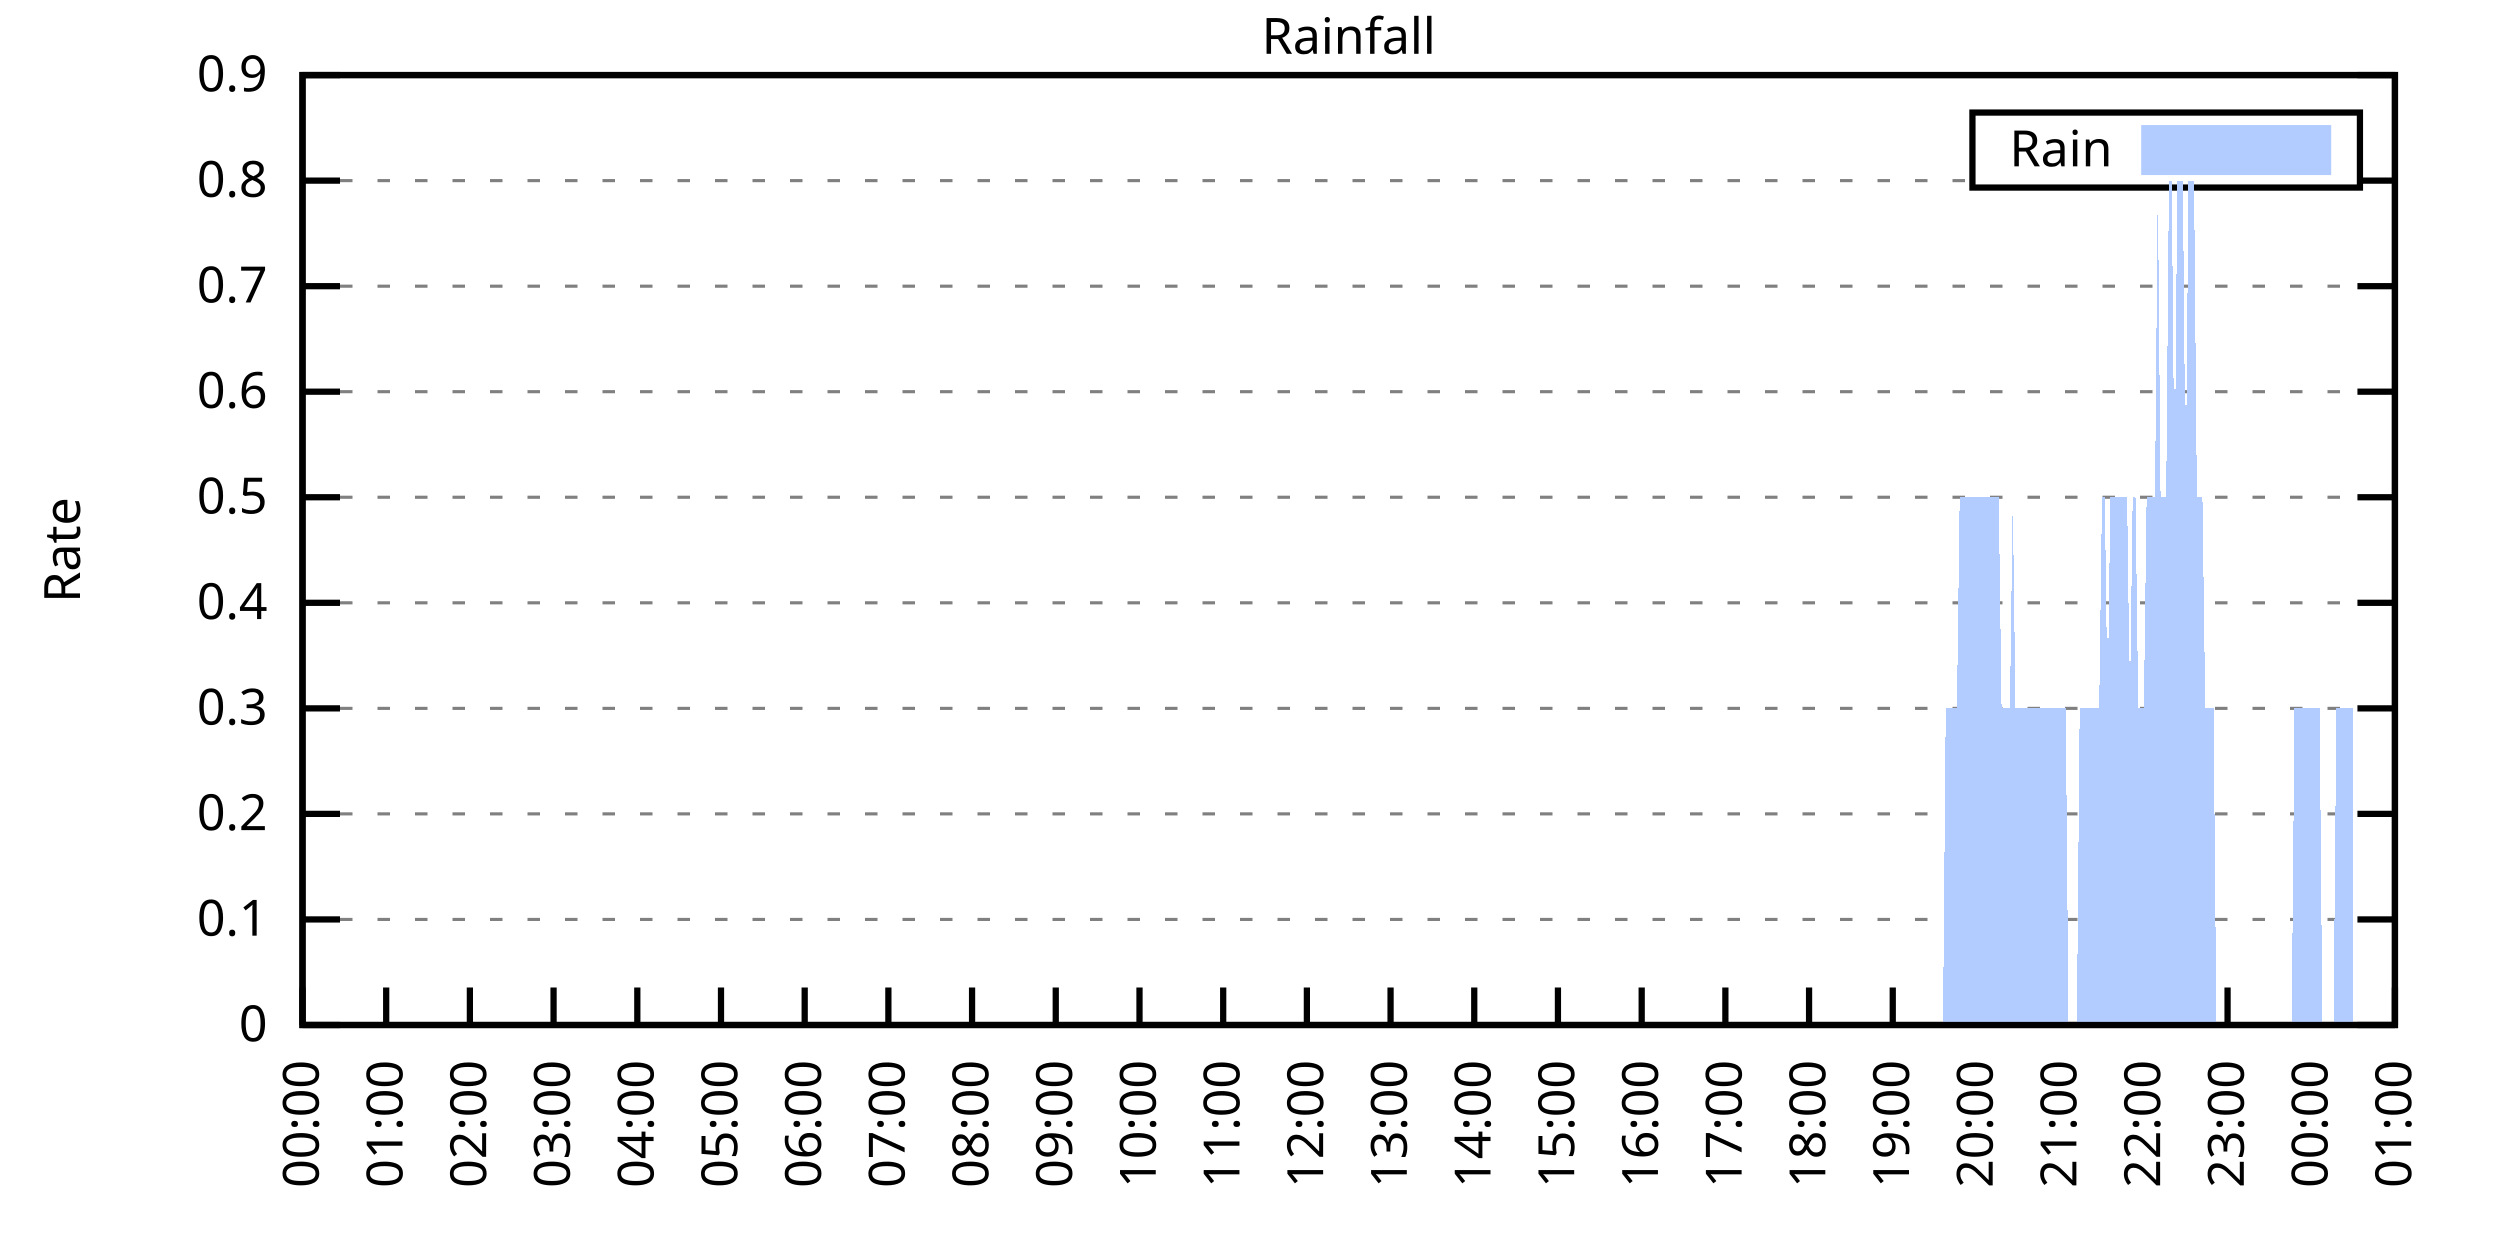
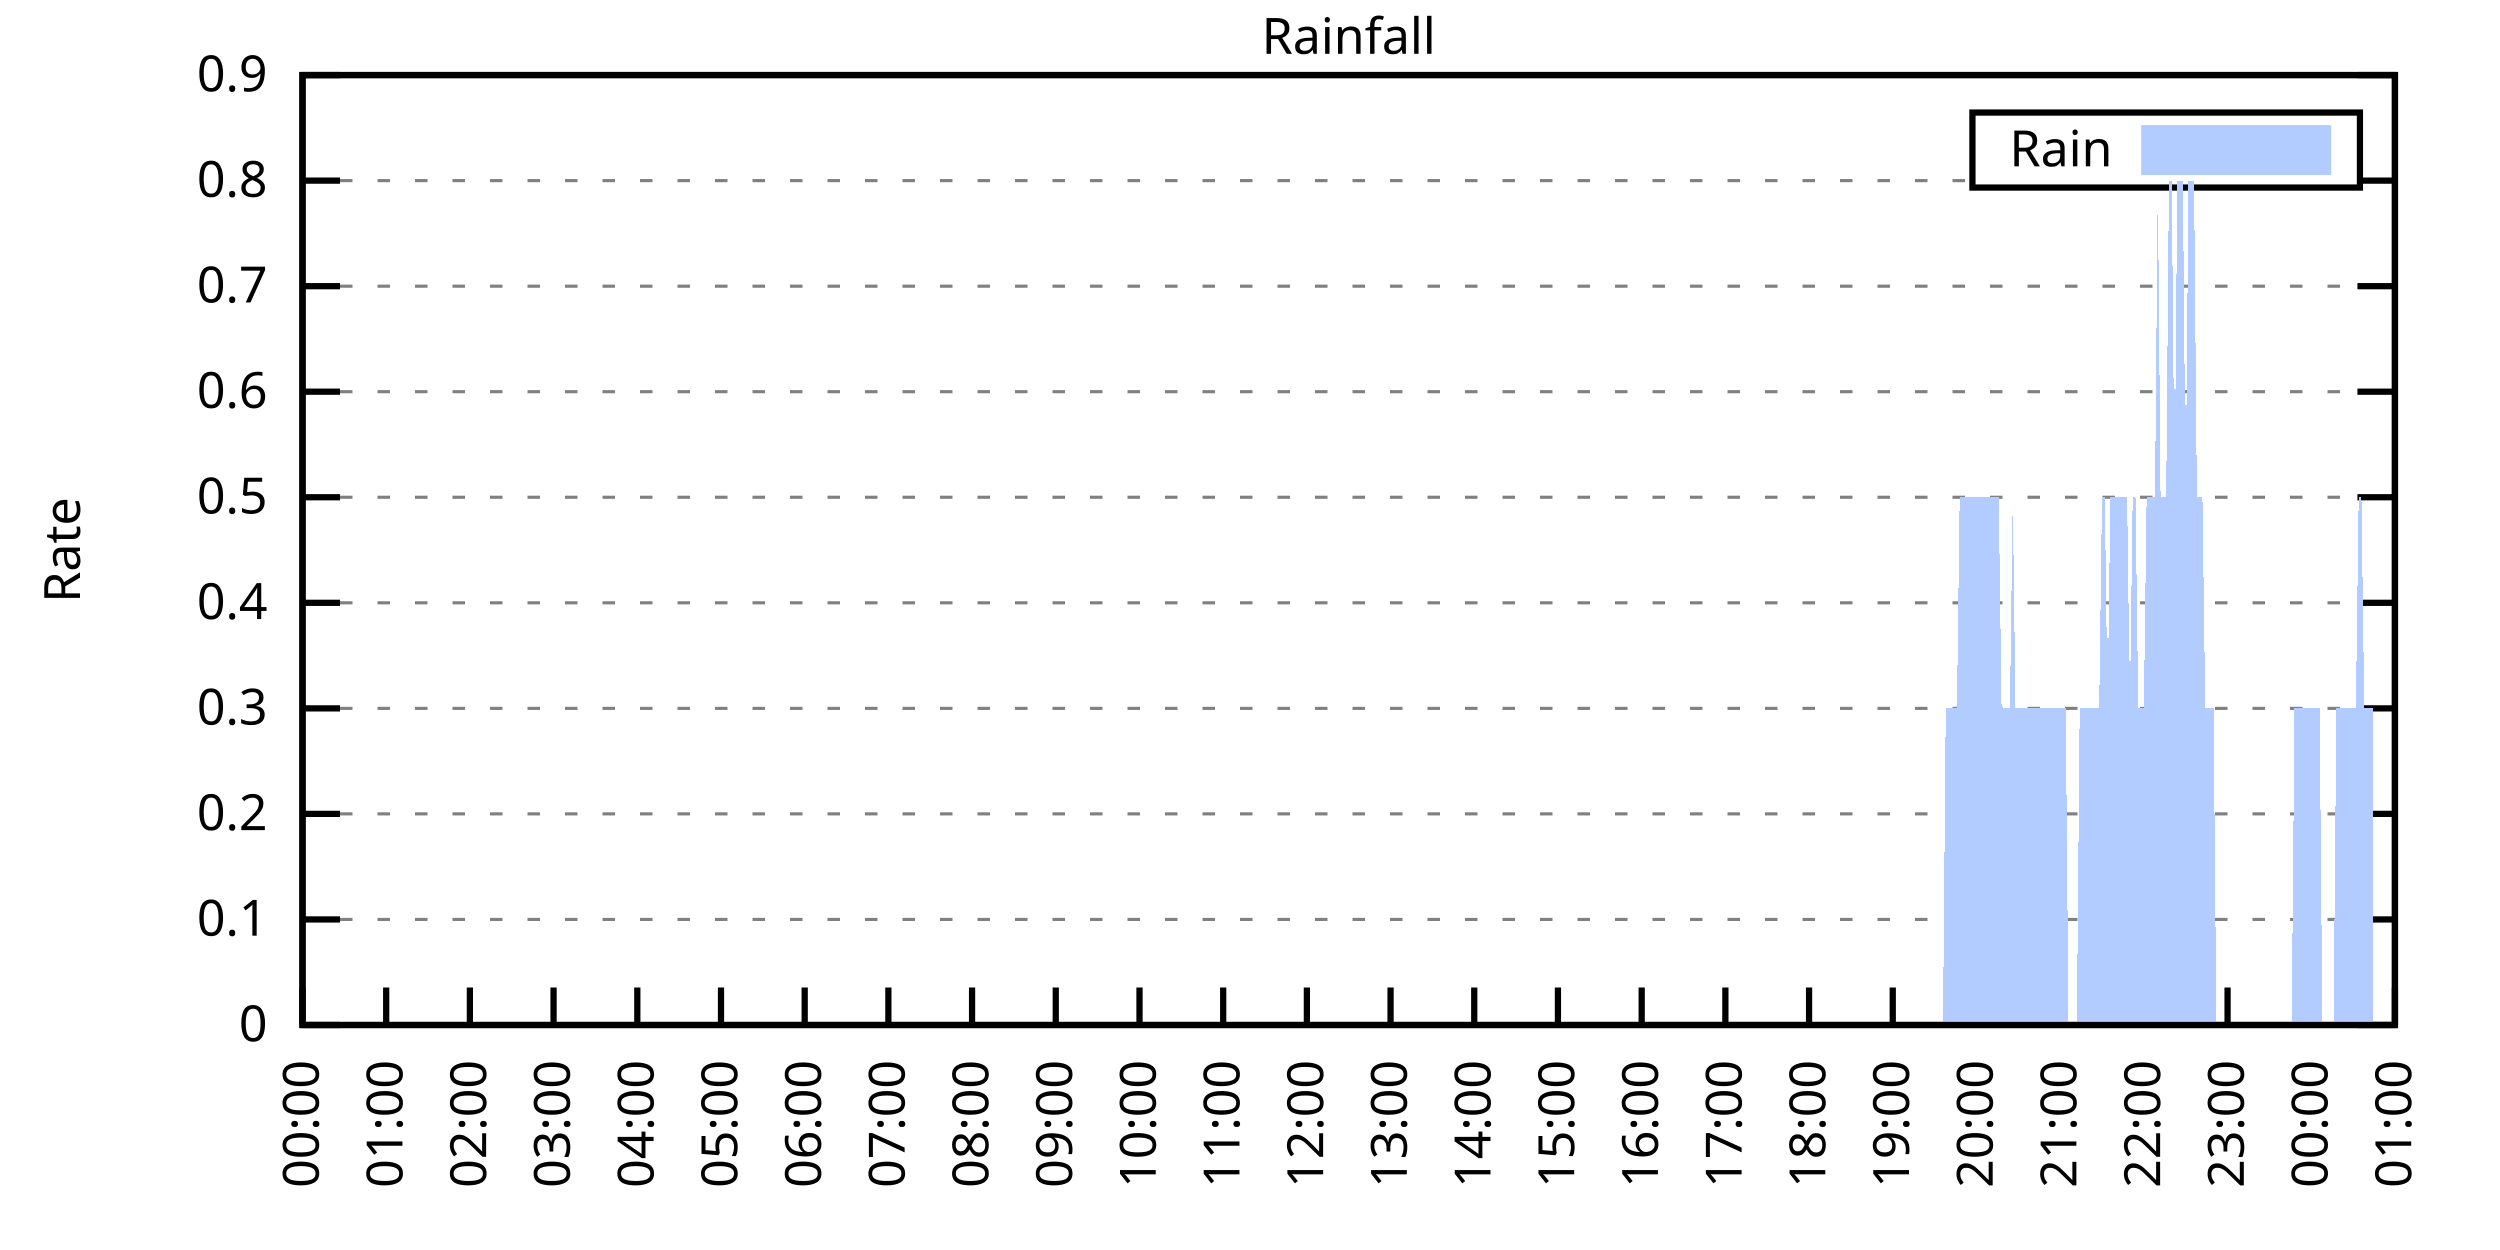
<svg xmlns="http://www.w3.org/2000/svg" xmlns:xlink="http://www.w3.org/1999/xlink" width="400" height="200" viewBox="0 0 400 200">
  <g id="gnuplot_canvas">
    <rect x="0" y="0" width="400" height="200" fill="none" />
    <defs>
      <circle id="gpDot" r="0.5" stroke-width="0.5" stroke="currentColor" />
      <path id="gpPt0" stroke-width="0.333" stroke="currentColor" d="M-1,0 h2 M0,-1 v2" />
      <path id="gpPt1" stroke-width="0.333" stroke="currentColor" d="M-1,-1 L1,1 M1,-1 L-1,1" />
      <path id="gpPt2" stroke-width="0.333" stroke="currentColor" d="M-1,0 L1,0 M0,-1 L0,1 M-1,-1 L1,1 M-1,1 L1,-1" />
      <rect id="gpPt3" stroke-width="0.333" stroke="currentColor" x="-1" y="-1" width="2" height="2" />
      <rect id="gpPt4" stroke-width="0.333" stroke="currentColor" fill="currentColor" x="-1" y="-1" width="2" height="2" />
      <circle id="gpPt5" stroke-width="0.333" stroke="currentColor" cx="0" cy="0" r="1" />
      <use xlink:href="#gpPt5" id="gpPt6" fill="currentColor" stroke="none" />
      <path id="gpPt7" stroke-width="0.333" stroke="currentColor" d="M0,-1.33 L-1.33,0.67 L1.33,0.67 z" />
      <use xlink:href="#gpPt7" id="gpPt8" fill="currentColor" stroke="none" />
      <use xlink:href="#gpPt7" id="gpPt9" stroke="currentColor" transform="rotate(180)" />
      <use xlink:href="#gpPt9" id="gpPt10" fill="currentColor" stroke="none" />
      <use xlink:href="#gpPt3" id="gpPt11" stroke="currentColor" transform="rotate(45)" />
      <use xlink:href="#gpPt11" id="gpPt12" fill="currentColor" stroke="none" />
      <path id="gpPt13" stroke-width="0.333" stroke="currentColor" d="M0,1.330 L1.265,0.411 L0.782,-1.067 L-0.782,-1.076 L-1.265,0.411 z" />
      <use xlink:href="#gpPt13" id="gpPt14" fill="currentColor" stroke="none" />
      <filter id="textbox" filterUnits="objectBoundingBox" x="0" y="0" height="1" width="1">
        <feFlood flood-color="white" flood-opacity="1" result="bgnd" />
        <feComposite in="SourceGraphic" in2="bgnd" operator="atop" />
      </filter>
      <filter id="greybox" filterUnits="objectBoundingBox" x="0" y="0" height="1" width="1">
        <feFlood flood-color="lightgrey" flood-opacity="1" result="grey" />
        <feComposite in="SourceGraphic" in2="grey" operator="atop" />
      </filter>
    </defs>
    <g fill="none" color="white" stroke="currentColor" stroke-width="1.00" stroke-linecap="butt" stroke-linejoin="miter">
</g>
    <g fill="none" color="black" stroke="currentColor" stroke-width="1.00" stroke-linecap="butt" stroke-linejoin="miter">
      <g stroke="none" shape-rendering="crispEdges">
        <polygon fill="rgb(255, 255, 255)" points="48.40,164.00 383.18,164.00 383.18,12.02 48.40,12.02 " />
      </g>
    </g>
    <g fill="none" color="black" stroke="currentColor" stroke-width="1.00" stroke-linecap="butt" stroke-linejoin="miter">
</g>
    <g fill="none" color="black" stroke="black" stroke-width="0.50" stroke-linecap="butt" stroke-linejoin="miter">
</g>
    <g fill="none" color="gray" stroke="currentColor" stroke-width="0.50" stroke-linecap="butt" stroke-linejoin="miter">
      <path stroke="gray" stroke-dasharray="2,4" class="gridline" d="M48.40,164.00 L383.19,164.00  " />
    </g>
    <g fill="none" color="gray" stroke="gray" stroke-width="1.00" stroke-linecap="butt" stroke-linejoin="miter">
</g>
    <g fill="none" color="black" stroke="currentColor" stroke-width="1.00" stroke-linecap="butt" stroke-linejoin="miter">
      <path stroke="black" d="M48.40,164.00 L54.40,164.00 M383.19,164.00 L377.19,164.00  " />
      <g transform="translate(42.80,166.60)" stroke="none" fill="black" font-family="Sans" font-size="8.00" text-anchor="end">
        <text>
          <tspan font-family="Sans"> 0</tspan>
        </text>
      </g>
    </g>
    <g fill="none" color="black" stroke="currentColor" stroke-width="1.00" stroke-linecap="butt" stroke-linejoin="miter">
</g>
    <g fill="none" color="black" stroke="black" stroke-width="0.50" stroke-linecap="butt" stroke-linejoin="miter">
</g>
    <g fill="none" color="gray" stroke="currentColor" stroke-width="0.50" stroke-linecap="butt" stroke-linejoin="miter">
      <path stroke="gray" stroke-dasharray="2,4" class="gridline" d="M48.40,147.11 L383.19,147.11  " />
    </g>
    <g fill="none" color="gray" stroke="gray" stroke-width="1.00" stroke-linecap="butt" stroke-linejoin="miter">
</g>
    <g fill="none" color="black" stroke="currentColor" stroke-width="1.00" stroke-linecap="butt" stroke-linejoin="miter">
      <path stroke="black" d="M48.40,147.11 L54.40,147.11 M383.19,147.11 L377.19,147.11  " />
      <g transform="translate(42.80,149.71)" stroke="none" fill="black" font-family="Sans" font-size="8.00" text-anchor="end">
        <text>
          <tspan font-family="Sans"> 0.1</tspan>
        </text>
      </g>
    </g>
    <g fill="none" color="black" stroke="currentColor" stroke-width="1.00" stroke-linecap="butt" stroke-linejoin="miter">
</g>
    <g fill="none" color="black" stroke="black" stroke-width="0.50" stroke-linecap="butt" stroke-linejoin="miter">
</g>
    <g fill="none" color="gray" stroke="currentColor" stroke-width="0.50" stroke-linecap="butt" stroke-linejoin="miter">
      <path stroke="gray" stroke-dasharray="2,4" class="gridline" d="M48.40,130.22 L383.19,130.22  " />
    </g>
    <g fill="none" color="gray" stroke="gray" stroke-width="1.00" stroke-linecap="butt" stroke-linejoin="miter">
</g>
    <g fill="none" color="black" stroke="currentColor" stroke-width="1.00" stroke-linecap="butt" stroke-linejoin="miter">
      <path stroke="black" d="M48.40,130.22 L54.40,130.22 M383.19,130.22 L377.19,130.22  " />
      <g transform="translate(42.80,132.82)" stroke="none" fill="black" font-family="Sans" font-size="8.00" text-anchor="end">
        <text>
          <tspan font-family="Sans"> 0.2</tspan>
        </text>
      </g>
    </g>
    <g fill="none" color="black" stroke="currentColor" stroke-width="1.00" stroke-linecap="butt" stroke-linejoin="miter">
</g>
    <g fill="none" color="black" stroke="black" stroke-width="0.50" stroke-linecap="butt" stroke-linejoin="miter">
</g>
    <g fill="none" color="gray" stroke="currentColor" stroke-width="0.50" stroke-linecap="butt" stroke-linejoin="miter">
      <path stroke="gray" stroke-dasharray="2,4" class="gridline" d="M48.40,113.34 L383.19,113.34  " />
    </g>
    <g fill="none" color="gray" stroke="gray" stroke-width="1.00" stroke-linecap="butt" stroke-linejoin="miter">
</g>
    <g fill="none" color="black" stroke="currentColor" stroke-width="1.00" stroke-linecap="butt" stroke-linejoin="miter">
      <path stroke="black" d="M48.40,113.34 L54.40,113.34 M383.19,113.34 L377.19,113.34  " />
      <g transform="translate(42.80,115.94)" stroke="none" fill="black" font-family="Sans" font-size="8.00" text-anchor="end">
        <text>
          <tspan font-family="Sans"> 0.3</tspan>
        </text>
      </g>
    </g>
    <g fill="none" color="black" stroke="currentColor" stroke-width="1.00" stroke-linecap="butt" stroke-linejoin="miter">
</g>
    <g fill="none" color="black" stroke="black" stroke-width="0.50" stroke-linecap="butt" stroke-linejoin="miter">
</g>
    <g fill="none" color="gray" stroke="currentColor" stroke-width="0.50" stroke-linecap="butt" stroke-linejoin="miter">
      <path stroke="gray" stroke-dasharray="2,4" class="gridline" d="M48.40,96.45 L383.19,96.45  " />
    </g>
    <g fill="none" color="gray" stroke="gray" stroke-width="1.00" stroke-linecap="butt" stroke-linejoin="miter">
</g>
    <g fill="none" color="black" stroke="currentColor" stroke-width="1.00" stroke-linecap="butt" stroke-linejoin="miter">
      <path stroke="black" d="M48.40,96.45 L54.40,96.45 M383.19,96.45 L377.19,96.45  " />
      <g transform="translate(42.80,99.05)" stroke="none" fill="black" font-family="Sans" font-size="8.00" text-anchor="end">
        <text>
          <tspan font-family="Sans"> 0.4</tspan>
        </text>
      </g>
    </g>
    <g fill="none" color="black" stroke="currentColor" stroke-width="1.00" stroke-linecap="butt" stroke-linejoin="miter">
</g>
    <g fill="none" color="black" stroke="black" stroke-width="0.50" stroke-linecap="butt" stroke-linejoin="miter">
</g>
    <g fill="none" color="gray" stroke="currentColor" stroke-width="0.50" stroke-linecap="butt" stroke-linejoin="miter">
      <path stroke="gray" stroke-dasharray="2,4" class="gridline" d="M48.40,79.56 L383.19,79.56  " />
    </g>
    <g fill="none" color="gray" stroke="gray" stroke-width="1.00" stroke-linecap="butt" stroke-linejoin="miter">
</g>
    <g fill="none" color="black" stroke="currentColor" stroke-width="1.00" stroke-linecap="butt" stroke-linejoin="miter">
      <path stroke="black" d="M48.40,79.56 L54.40,79.56 M383.19,79.56 L377.19,79.56  " />
      <g transform="translate(42.80,82.16)" stroke="none" fill="black" font-family="Sans" font-size="8.00" text-anchor="end">
        <text>
          <tspan font-family="Sans"> 0.5</tspan>
        </text>
      </g>
    </g>
    <g fill="none" color="black" stroke="currentColor" stroke-width="1.00" stroke-linecap="butt" stroke-linejoin="miter">
</g>
    <g fill="none" color="black" stroke="black" stroke-width="0.50" stroke-linecap="butt" stroke-linejoin="miter">
</g>
    <g fill="none" color="gray" stroke="currentColor" stroke-width="0.50" stroke-linecap="butt" stroke-linejoin="miter">
      <path stroke="gray" stroke-dasharray="2,4" class="gridline" d="M48.40,62.67 L383.19,62.67  " />
    </g>
    <g fill="none" color="gray" stroke="gray" stroke-width="1.00" stroke-linecap="butt" stroke-linejoin="miter">
</g>
    <g fill="none" color="black" stroke="currentColor" stroke-width="1.00" stroke-linecap="butt" stroke-linejoin="miter">
      <path stroke="black" d="M48.40,62.67 L54.40,62.67 M383.19,62.67 L377.19,62.67  " />
      <g transform="translate(42.80,65.27)" stroke="none" fill="black" font-family="Sans" font-size="8.00" text-anchor="end">
        <text>
          <tspan font-family="Sans"> 0.6</tspan>
        </text>
      </g>
    </g>
    <g fill="none" color="black" stroke="currentColor" stroke-width="1.00" stroke-linecap="butt" stroke-linejoin="miter">
</g>
    <g fill="none" color="black" stroke="black" stroke-width="0.50" stroke-linecap="butt" stroke-linejoin="miter">
</g>
    <g fill="none" color="gray" stroke="currentColor" stroke-width="0.50" stroke-linecap="butt" stroke-linejoin="miter">
      <path stroke="gray" stroke-dasharray="2,4" class="gridline" d="M48.40,45.79 L383.19,45.79  " />
    </g>
    <g fill="none" color="gray" stroke="gray" stroke-width="1.00" stroke-linecap="butt" stroke-linejoin="miter">
</g>
    <g fill="none" color="black" stroke="currentColor" stroke-width="1.00" stroke-linecap="butt" stroke-linejoin="miter">
      <path stroke="black" d="M48.40,45.79 L54.40,45.79 M383.19,45.79 L377.19,45.79  " />
      <g transform="translate(42.80,48.39)" stroke="none" fill="black" font-family="Sans" font-size="8.00" text-anchor="end">
        <text>
          <tspan font-family="Sans"> 0.7</tspan>
        </text>
      </g>
    </g>
    <g fill="none" color="black" stroke="currentColor" stroke-width="1.00" stroke-linecap="butt" stroke-linejoin="miter">
</g>
    <g fill="none" color="black" stroke="black" stroke-width="0.50" stroke-linecap="butt" stroke-linejoin="miter">
</g>
    <g fill="none" color="gray" stroke="currentColor" stroke-width="0.50" stroke-linecap="butt" stroke-linejoin="miter">
      <path stroke="gray" stroke-dasharray="2,4" class="gridline" d="M48.40,28.90 L315.59,28.90 M377.59,28.90 L383.19,28.90  " />
    </g>
    <g fill="none" color="gray" stroke="gray" stroke-width="1.00" stroke-linecap="butt" stroke-linejoin="miter">
</g>
    <g fill="none" color="black" stroke="currentColor" stroke-width="1.00" stroke-linecap="butt" stroke-linejoin="miter">
      <path stroke="black" d="M48.40,28.90 L54.40,28.90 M383.19,28.90 L377.19,28.90  " />
      <g transform="translate(42.80,31.50)" stroke="none" fill="black" font-family="Sans" font-size="8.00" text-anchor="end">
        <text>
          <tspan font-family="Sans"> 0.8</tspan>
        </text>
      </g>
    </g>
    <g fill="none" color="black" stroke="currentColor" stroke-width="1.00" stroke-linecap="butt" stroke-linejoin="miter">
</g>
    <g fill="none" color="black" stroke="black" stroke-width="0.50" stroke-linecap="butt" stroke-linejoin="miter">
</g>
    <g fill="none" color="gray" stroke="currentColor" stroke-width="0.50" stroke-linecap="butt" stroke-linejoin="miter">
      <path stroke="gray" stroke-dasharray="2,4" class="gridline" d="M48.40,12.01 L383.19,12.01  " />
    </g>
    <g fill="none" color="gray" stroke="gray" stroke-width="1.00" stroke-linecap="butt" stroke-linejoin="miter">
</g>
    <g fill="none" color="black" stroke="currentColor" stroke-width="1.00" stroke-linecap="butt" stroke-linejoin="miter">
      <path stroke="black" d="M48.40,12.01 L54.40,12.01 M383.19,12.01 L377.19,12.01  " />
      <g transform="translate(42.80,14.61)" stroke="none" fill="black" font-family="Sans" font-size="8.00" text-anchor="end">
        <text>
          <tspan font-family="Sans"> 0.9</tspan>
        </text>
      </g>
    </g>
    <g fill="none" color="black" stroke="currentColor" stroke-width="1.00" stroke-linecap="butt" stroke-linejoin="miter">
      <path stroke="black" d="M48.40,164.00 L48.40,158.00  " />
      <g transform="translate(51.00,169.60) rotate(270.00)" stroke="none" fill="black" font-family="Sans" font-size="8.00" text-anchor="end">
        <text>
          <tspan font-family="Sans">00:00</tspan>
        </text>
      </g>
    </g>
    <g fill="none" color="black" stroke="currentColor" stroke-width="1.00" stroke-linecap="butt" stroke-linejoin="miter">
      <path stroke="black" d="M61.79,164.00 L61.79,158.00  " />
      <g transform="translate(64.39,169.60) rotate(270.00)" stroke="none" fill="black" font-family="Sans" font-size="8.00" text-anchor="end">
        <text>
          <tspan font-family="Sans">01:00</tspan>
        </text>
      </g>
    </g>
    <g fill="none" color="black" stroke="currentColor" stroke-width="1.00" stroke-linecap="butt" stroke-linejoin="miter">
      <path stroke="black" d="M75.18,164.00 L75.18,158.00  " />
      <g transform="translate(77.78,169.60) rotate(270.00)" stroke="none" fill="black" font-family="Sans" font-size="8.00" text-anchor="end">
        <text>
          <tspan font-family="Sans">02:00</tspan>
        </text>
      </g>
    </g>
    <g fill="none" color="black" stroke="currentColor" stroke-width="1.00" stroke-linecap="butt" stroke-linejoin="miter">
      <path stroke="black" d="M88.57,164.00 L88.57,158.00  " />
      <g transform="translate(91.17,169.60) rotate(270.00)" stroke="none" fill="black" font-family="Sans" font-size="8.00" text-anchor="end">
        <text>
          <tspan font-family="Sans">03:00</tspan>
        </text>
      </g>
    </g>
    <g fill="none" color="black" stroke="currentColor" stroke-width="1.00" stroke-linecap="butt" stroke-linejoin="miter">
      <path stroke="black" d="M101.97,164.00 L101.97,158.00  " />
      <g transform="translate(104.57,169.60) rotate(270.00)" stroke="none" fill="black" font-family="Sans" font-size="8.00" text-anchor="end">
        <text>
          <tspan font-family="Sans">04:00</tspan>
        </text>
      </g>
    </g>
    <g fill="none" color="black" stroke="currentColor" stroke-width="1.00" stroke-linecap="butt" stroke-linejoin="miter">
      <path stroke="black" d="M115.36,164.00 L115.36,158.00  " />
      <g transform="translate(117.96,169.60) rotate(270.00)" stroke="none" fill="black" font-family="Sans" font-size="8.00" text-anchor="end">
        <text>
          <tspan font-family="Sans">05:00</tspan>
        </text>
      </g>
    </g>
    <g fill="none" color="black" stroke="currentColor" stroke-width="1.00" stroke-linecap="butt" stroke-linejoin="miter">
      <path stroke="black" d="M128.75,164.00 L128.75,158.00  " />
      <g transform="translate(131.35,169.60) rotate(270.00)" stroke="none" fill="black" font-family="Sans" font-size="8.00" text-anchor="end">
        <text>
          <tspan font-family="Sans">06:00</tspan>
        </text>
      </g>
    </g>
    <g fill="none" color="black" stroke="currentColor" stroke-width="1.00" stroke-linecap="butt" stroke-linejoin="miter">
      <path stroke="black" d="M142.14,164.00 L142.14,158.00  " />
      <g transform="translate(144.74,169.60) rotate(270.00)" stroke="none" fill="black" font-family="Sans" font-size="8.00" text-anchor="end">
        <text>
          <tspan font-family="Sans">07:00</tspan>
        </text>
      </g>
    </g>
    <g fill="none" color="black" stroke="currentColor" stroke-width="1.00" stroke-linecap="butt" stroke-linejoin="miter">
      <path stroke="black" d="M155.53,164.00 L155.53,158.00  " />
      <g transform="translate(158.13,169.60) rotate(270.00)" stroke="none" fill="black" font-family="Sans" font-size="8.00" text-anchor="end">
        <text>
          <tspan font-family="Sans">08:00</tspan>
        </text>
      </g>
    </g>
    <g fill="none" color="black" stroke="currentColor" stroke-width="1.00" stroke-linecap="butt" stroke-linejoin="miter">
      <path stroke="black" d="M168.92,164.00 L168.92,158.00  " />
      <g transform="translate(171.52,169.60) rotate(270.00)" stroke="none" fill="black" font-family="Sans" font-size="8.00" text-anchor="end">
        <text>
          <tspan font-family="Sans">09:00</tspan>
        </text>
      </g>
    </g>
    <g fill="none" color="black" stroke="currentColor" stroke-width="1.00" stroke-linecap="butt" stroke-linejoin="miter">
      <path stroke="black" d="M182.32,164.00 L182.32,158.00  " />
      <g transform="translate(184.92,169.60) rotate(270.00)" stroke="none" fill="black" font-family="Sans" font-size="8.00" text-anchor="end">
        <text>
          <tspan font-family="Sans">10:00</tspan>
        </text>
      </g>
    </g>
    <g fill="none" color="black" stroke="currentColor" stroke-width="1.00" stroke-linecap="butt" stroke-linejoin="miter">
      <path stroke="black" d="M195.71,164.00 L195.71,158.00  " />
      <g transform="translate(198.31,169.60) rotate(270.00)" stroke="none" fill="black" font-family="Sans" font-size="8.00" text-anchor="end">
        <text>
          <tspan font-family="Sans">11:00</tspan>
        </text>
      </g>
    </g>
    <g fill="none" color="black" stroke="currentColor" stroke-width="1.00" stroke-linecap="butt" stroke-linejoin="miter">
      <path stroke="black" d="M209.10,164.00 L209.10,158.00  " />
      <g transform="translate(211.70,169.60) rotate(270.00)" stroke="none" fill="black" font-family="Sans" font-size="8.00" text-anchor="end">
        <text>
          <tspan font-family="Sans">12:00</tspan>
        </text>
      </g>
    </g>
    <g fill="none" color="black" stroke="currentColor" stroke-width="1.00" stroke-linecap="butt" stroke-linejoin="miter">
      <path stroke="black" d="M222.49,164.00 L222.49,158.00  " />
      <g transform="translate(225.09,169.60) rotate(270.00)" stroke="none" fill="black" font-family="Sans" font-size="8.00" text-anchor="end">
        <text>
          <tspan font-family="Sans">13:00</tspan>
        </text>
      </g>
    </g>
    <g fill="none" color="black" stroke="currentColor" stroke-width="1.00" stroke-linecap="butt" stroke-linejoin="miter">
      <path stroke="black" d="M235.88,164.00 L235.88,158.00  " />
      <g transform="translate(238.48,169.60) rotate(270.00)" stroke="none" fill="black" font-family="Sans" font-size="8.00" text-anchor="end">
        <text>
          <tspan font-family="Sans">14:00</tspan>
        </text>
      </g>
    </g>
    <g fill="none" color="black" stroke="currentColor" stroke-width="1.00" stroke-linecap="butt" stroke-linejoin="miter">
      <path stroke="black" d="M249.27,164.00 L249.27,158.00  " />
      <g transform="translate(251.87,169.60) rotate(270.00)" stroke="none" fill="black" font-family="Sans" font-size="8.00" text-anchor="end">
        <text>
          <tspan font-family="Sans">15:00</tspan>
        </text>
      </g>
    </g>
    <g fill="none" color="black" stroke="currentColor" stroke-width="1.00" stroke-linecap="butt" stroke-linejoin="miter">
      <path stroke="black" d="M262.67,164.00 L262.67,158.00  " />
      <g transform="translate(265.27,169.60) rotate(270.00)" stroke="none" fill="black" font-family="Sans" font-size="8.00" text-anchor="end">
        <text>
          <tspan font-family="Sans">16:00</tspan>
        </text>
      </g>
    </g>
    <g fill="none" color="black" stroke="currentColor" stroke-width="1.00" stroke-linecap="butt" stroke-linejoin="miter">
      <path stroke="black" d="M276.06,164.00 L276.06,158.00  " />
      <g transform="translate(278.66,169.60) rotate(270.00)" stroke="none" fill="black" font-family="Sans" font-size="8.00" text-anchor="end">
        <text>
          <tspan font-family="Sans">17:00</tspan>
        </text>
      </g>
    </g>
    <g fill="none" color="black" stroke="currentColor" stroke-width="1.00" stroke-linecap="butt" stroke-linejoin="miter">
      <path stroke="black" d="M289.45,164.00 L289.45,158.00  " />
      <g transform="translate(292.05,169.60) rotate(270.00)" stroke="none" fill="black" font-family="Sans" font-size="8.00" text-anchor="end">
        <text>
          <tspan font-family="Sans">18:00</tspan>
        </text>
      </g>
    </g>
    <g fill="none" color="black" stroke="currentColor" stroke-width="1.00" stroke-linecap="butt" stroke-linejoin="miter">
      <path stroke="black" d="M302.84,164.00 L302.84,158.00  " />
      <g transform="translate(305.44,169.60) rotate(270.00)" stroke="none" fill="black" font-family="Sans" font-size="8.00" text-anchor="end">
        <text>
          <tspan font-family="Sans">19:00</tspan>
        </text>
      </g>
    </g>
    <g fill="none" color="black" stroke="currentColor" stroke-width="1.00" stroke-linecap="butt" stroke-linejoin="miter">
      <path stroke="black" d="M316.23,164.00 L316.23,158.00  " />
      <g transform="translate(318.83,169.60) rotate(270.00)" stroke="none" fill="black" font-family="Sans" font-size="8.00" text-anchor="end">
        <text>
          <tspan font-family="Sans">20:00</tspan>
        </text>
      </g>
    </g>
    <g fill="none" color="black" stroke="currentColor" stroke-width="1.00" stroke-linecap="butt" stroke-linejoin="miter">
      <path stroke="black" d="M329.62,164.00 L329.62,158.00  " />
      <g transform="translate(332.22,169.60) rotate(270.00)" stroke="none" fill="black" font-family="Sans" font-size="8.00" text-anchor="end">
        <text>
          <tspan font-family="Sans">21:00</tspan>
        </text>
      </g>
    </g>
    <g fill="none" color="black" stroke="currentColor" stroke-width="1.00" stroke-linecap="butt" stroke-linejoin="miter">
      <path stroke="black" d="M343.02,164.00 L343.02,158.00  " />
      <g transform="translate(345.62,169.60) rotate(270.00)" stroke="none" fill="black" font-family="Sans" font-size="8.00" text-anchor="end">
        <text>
          <tspan font-family="Sans">22:00</tspan>
        </text>
      </g>
    </g>
    <g fill="none" color="black" stroke="currentColor" stroke-width="1.00" stroke-linecap="butt" stroke-linejoin="miter">
      <path stroke="black" d="M356.41,164.00 L356.41,158.00  " />
      <g transform="translate(359.01,169.60) rotate(270.00)" stroke="none" fill="black" font-family="Sans" font-size="8.00" text-anchor="end">
        <text>
          <tspan font-family="Sans">23:00</tspan>
        </text>
      </g>
    </g>
    <g fill="none" color="black" stroke="currentColor" stroke-width="1.00" stroke-linecap="butt" stroke-linejoin="miter">
      <path stroke="black" d="M369.80,164.00 L369.80,158.00  " />
      <g transform="translate(372.40,169.60) rotate(270.00)" stroke="none" fill="black" font-family="Sans" font-size="8.00" text-anchor="end">
        <text>
          <tspan font-family="Sans">00:00</tspan>
        </text>
      </g>
    </g>
    <g fill="none" color="black" stroke="currentColor" stroke-width="1.00" stroke-linecap="butt" stroke-linejoin="miter">
      <path stroke="black" d="M383.19,164.00 L383.19,158.00  " />
      <g transform="translate(385.79,169.60) rotate(270.00)" stroke="none" fill="black" font-family="Sans" font-size="8.00" text-anchor="end">
        <text>
          <tspan font-family="Sans">01:00</tspan>
        </text>
      </g>
    </g>
    <g fill="none" color="black" stroke="currentColor" stroke-width="1.00" stroke-linecap="butt" stroke-linejoin="miter">
</g>
    <g fill="none" color="black" stroke="currentColor" stroke-width="1.00" stroke-linecap="butt" stroke-linejoin="miter">
      <path stroke="black" d="M48.40,12.01 L48.40,164.00 L383.19,164.00 L383.19,12.01 L48.40,12.01 Z  " />
    </g>
    <g fill="none" color="black" stroke="currentColor" stroke-width="1.00" stroke-linecap="butt" stroke-linejoin="miter">
</g>
    <g fill="none" color="black" stroke="currentColor" stroke-width="1.00" stroke-linecap="butt" stroke-linejoin="miter">
      <path stroke="black" d="M315.59,30.01 L315.59,18.01 L377.59,18.01 L377.59,30.01 L315.59,30.01 Z  " />
    </g>
    <g id="Rainfall_plot_1">
      <g fill="none" color="white" stroke="black" stroke-width="2.00" stroke-linecap="butt" stroke-linejoin="miter">
</g>
      <g fill="none" color="black" stroke="currentColor" stroke-width="2.00" stroke-linecap="butt" stroke-linejoin="miter">
        <g transform="translate(337.99,26.61)" stroke="none" fill="black" font-family="Sans" font-size="8.00" text-anchor="end">
          <text>
            <tspan font-family="Sans">Rain</tspan>
          </text>
        </g>
      </g>
      <g fill="none" color="black" stroke="currentColor" stroke-width="2.00" stroke-linecap="butt" stroke-linejoin="miter">
        <g stroke="none" shape-rendering="crispEdges">
          <polygon fill="rgb(178, 204, 255)" points="343.59,27.01 371.99,27.01 371.99,21.01 343.59,21.01 " />
        </g>
        <path stroke="rgb(178, 204, 255)" d="M343.59,27.01 L371.99,27.01 L371.99,21.01 L343.59,21.01 L343.59,27.01 Z  " />
      </g>
      <g fill="none" color="black" stroke="currentColor" stroke-width="2.00" stroke-linecap="butt" stroke-linejoin="miter">
        <g stroke="none" shape-rendering="crispEdges">
-           <polygon fill="rgb(178, 204, 255)" points="55.54,164.00 55.99,164.00 56.43,164.00 56.88,164.00 57.33,164.00 57.77,164.00 58.22,164.00 58.67,164.00 59.11,164.00 59.56,164.00 60.01,164.00 60.45,164.00 60.90,164.00 61.35,164.00 61.79,164.00 62.24,164.00 62.68,164.00 63.13,164.00 63.58,164.00 64.02,164.00 64.47,164.00 64.92,164.00 65.36,164.00 65.81,164.00 66.26,164.00 66.70,164.00 67.15,164.00 67.59,164.00 68.04,164.00 68.49,164.00 68.93,164.00 69.38,164.00 69.83,164.00 70.27,164.00 70.72,164.00 71.17,164.00 71.61,164.00 72.06,164.00 72.50,164.00 72.95,164.00 73.40,164.00 73.84,164.00 74.29,164.00 74.74,164.00 75.18,164.00 75.63,164.00 76.08,164.00 76.52,164.00 76.97,164.00 77.42,164.00 77.86,164.00 78.31,164.00 78.75,164.00 79.20,164.00 79.65,164.00 80.09,164.00 80.54,164.00 80.99,164.00 81.43,164.00 81.88,164.00 82.33,164.00 82.77,164.00 83.22,164.00 83.66,164.00 84.11,164.00 84.56,164.00 85.00,164.00 85.45,164.00 85.90,164.00 86.34,164.00 86.79,164.00 87.24,164.00 87.68,164.00 88.13,164.00 88.57,164.00 89.02,164.00 89.47,164.00 89.91,164.00 90.36,164.00 90.81,164.00 91.25,164.00 91.70,164.00 92.15,164.00 92.59,164.00 93.04,164.00 93.49,164.00 93.93,164.00 94.38,164.00 94.82,164.00 95.27,164.00 95.72,164.00 96.16,164.00 96.61,164.00 97.06,164.00 97.50,164.00 97.95,164.00 98.40,164.00 98.84,164.00 99.29,164.00 99.73,164.00 100.18,164.00 100.63,164.00 101.07,164.00 101.52,164.00 101.97,164.00 102.41,164.00 102.86,164.00 103.31,164.00 103.75,164.00 104.20,164.00 104.64,164.00 105.09,164.00 105.54,164.00 105.98,164.00 106.43,164.00 106.88,164.00 107.32,164.00 107.77,164.00 108.22,164.00 108.66,164.00 109.11,164.00 109.55,164.00 110.00,164.00 110.45,164.00 110.89,164.00 111.34,164.00 111.79,164.00 112.23,164.00 112.68,164.00 113.13,164.00 113.57,164.00 114.02,164.00 114.47,164.00 114.91,164.00 115.36,164.00 115.80,164.00 116.25,164.00 116.70,164.00 117.14,164.00 117.59,164.00 118.04,164.00 118.48,164.00 118.93,164.00 119.38,164.00 119.82,164.00 120.27,164.00 120.71,164.00 121.16,164.00 121.61,164.00 122.05,164.00 122.50,164.00 122.95,164.00 123.39,164.00 123.84,164.00 124.29,164.00 124.73,164.00 125.18,164.00 125.62,164.00 126.07,164.00 126.52,164.00 126.96,164.00 127.41,164.00 127.86,164.00 128.30,164.00 128.75,164.00 129.20,164.00 129.64,164.00 130.09,164.00 130.54,164.00 130.98,164.00 131.43,164.00 131.87,164.00 132.32,164.00 132.77,164.00 133.21,164.00 133.66,164.00 134.11,164.00 134.55,164.00 135.00,164.00 135.45,164.00 135.89,164.00 136.34,164.00 136.78,164.00 137.23,164.00 137.68,164.00 138.12,164.00 138.57,164.00 139.02,164.00 139.46,164.00 139.91,164.00 140.36,164.00 140.80,164.00 141.25,164.00 141.69,164.00 142.14,164.00 142.59,164.00 143.03,164.00 143.48,164.00 143.93,164.00 144.37,164.00 144.82,164.00 145.27,164.00 145.71,164.00 146.16,164.00 146.61,164.00 147.05,164.00 147.50,164.00 147.94,164.00 148.39,164.00 148.84,164.00 149.28,164.00 149.73,164.00 150.18,164.00 150.62,164.00 151.07,164.00 151.52,164.00 151.96,164.00 152.41,164.00 152.85,164.00 153.30,164.00 153.75,164.00 154.19,164.00 154.64,164.00 155.09,164.00 155.53,164.00 155.98,164.00 156.43,164.00 156.87,164.00 157.32,164.00 157.76,164.00 158.21,164.00 158.66,164.00 159.10,164.00 159.55,164.00 160.00,164.00 160.44,164.00 160.89,164.00 161.34,164.00 161.78,164.00 162.23,164.00 162.67,164.00 163.12,164.00 163.57,164.00 164.01,164.00 164.46,164.00 164.91,164.00 165.35,164.00 165.80,164.00 166.25,164.00 166.69,164.00 167.14,164.00 167.59,164.00 168.03,164.00 168.48,164.00 168.92,164.00 169.37,164.00 169.82,164.00 170.26,164.00 170.71,164.00 171.16,164.00 171.60,164.00 172.05,164.00 172.50,164.00 172.94,164.00 173.39,164.00 173.83,164.00 174.28,164.00 174.73,164.00 175.17,164.00 175.62,164.00 176.07,164.00 176.51,164.00 176.96,164.00 177.41,164.00 177.85,164.00 178.30,164.00 178.74,164.00 179.19,164.00 179.64,164.00 180.08,164.00 180.53,164.00 180.98,164.00 181.42,164.00 181.87,164.00 182.32,164.00 182.76,164.00 183.21,164.00 183.66,164.00 184.10,164.00 184.55,164.00 184.99,164.00 185.44,164.00 185.89,164.00 186.33,164.00 186.78,164.00 187.23,164.00 187.67,164.00 188.12,164.00 188.57,164.00 189.01,164.00 189.46,164.00 189.90,164.00 190.35,164.00 190.80,164.00 191.24,164.00 191.69,164.00 192.14,164.00 192.58,164.00 193.03,164.00 193.48,164.00 193.92,164.00 194.37,164.00 194.81,164.00 195.26,164.00 195.71,164.00 196.15,164.00 196.60,164.00 197.05,164.00 197.49,164.00 197.94,164.00 198.39,164.00 198.83,164.00 199.28,164.00 199.73,164.00 200.17,164.00 200.62,164.00 201.06,164.00 201.51,164.00 201.96,164.00 202.40,164.00 202.85,164.00 203.30,164.00 203.74,164.00 204.19,164.00 204.64,164.00 205.08,164.00 205.53,164.00 205.97,164.00 206.42,164.00 206.87,164.00 207.31,164.00 207.76,164.00 208.21,164.00 208.65,164.00 209.10,164.00 209.55,164.00 209.99,164.00 210.44,164.00 210.88,164.00 211.33,164.00 211.78,164.00 212.22,164.00 212.67,164.00 213.12,164.00 213.56,164.00 214.01,164.00 214.46,164.00 214.90,164.00 215.35,164.00 215.80,164.00 216.24,164.00 216.69,164.00 217.13,164.00 217.58,164.00 218.03,164.00 218.47,164.00 218.92,164.00 219.37,164.00 219.81,164.00 220.26,164.00 220.71,164.00 221.15,164.00 221.60,164.00 222.04,164.00 222.49,164.00 222.94,164.00 223.38,164.00 223.83,164.00 224.28,164.00 224.72,164.00 225.17,164.00 225.62,164.00 226.06,164.00 226.51,164.00 226.95,164.00 227.40,164.00 227.85,164.00 228.29,164.00 228.74,164.00 229.19,164.00 229.63,164.00 230.08,164.00 230.53,164.00 230.97,164.00 231.42,164.00 231.86,164.00 232.31,164.00 232.76,164.00 233.20,164.00 233.65,164.00 234.10,164.00 234.54,164.00 234.99,164.00 235.44,164.00 235.88,164.00 236.33,164.00 236.78,164.00 237.22,164.00 237.67,164.00 238.11,164.00 238.56,164.00 239.01,164.00 239.45,164.00 239.90,164.00 240.35,164.00 240.79,164.00 241.24,164.00 241.69,164.00 242.13,164.00 242.58,164.00 243.02,164.00 243.47,164.00 243.92,164.00 244.36,164.00 244.81,164.00 245.26,164.00 245.70,164.00 246.15,164.00 246.60,164.00 247.04,164.00 247.49,164.00 247.93,164.00 248.38,164.00 248.83,164.00 249.27,164.00 249.72,164.00 250.17,164.00 250.61,164.00 251.06,164.00 251.51,164.00 251.95,164.00 252.40,164.00 252.85,164.00 253.29,164.00 253.74,164.00 254.18,164.00 254.63,164.00 255.08,164.00 255.52,164.00 255.97,164.00 256.42,164.00 256.86,164.00 257.31,164.00 257.76,164.00 258.20,164.00 258.65,164.00 259.09,164.00 259.54,164.00 259.99,164.00 260.43,164.00 260.88,164.00 261.33,164.00 261.77,164.00 262.22,164.00 262.67,164.00 263.11,164.00 263.56,164.00 264.00,164.00 264.45,164.00 264.90,164.00 265.34,164.00 265.79,164.00 266.24,164.00 266.68,164.00 267.13,164.00 267.58,164.00 268.02,164.00 268.47,164.00 268.92,164.00 269.36,164.00 269.81,164.00 270.25,164.00 270.70,164.00 271.15,164.00 271.59,164.00 272.04,164.00 272.49,164.00 272.93,164.00 273.38,164.00 273.83,164.00 274.27,164.00 274.72,164.00 275.16,164.00 275.61,164.00 276.06,164.00 276.50,164.00 276.95,164.00 277.40,164.00 277.84,164.00 278.29,164.00 278.74,164.00 279.18,164.00 279.63,164.00 280.07,164.00 280.52,164.00 280.97,164.00 281.41,164.00 281.86,164.00 282.31,164.00 282.75,164.00 283.20,164.00 283.65,164.00 284.09,164.00 284.54,164.00 284.98,164.00 285.43,164.00 285.88,164.00 286.32,164.00 286.77,164.00 287.22,164.00 287.66,164.00 288.11,164.00 288.56,164.00 289.00,164.00 289.45,164.00 289.90,164.00 290.34,164.00 290.79,164.00 291.23,164.00 291.68,164.00 292.13,164.00 292.57,164.00 293.02,164.00 293.47,164.00 293.91,164.00 294.36,164.00 294.81,164.00 295.25,164.00 295.70,164.00 296.14,164.00 296.59,164.00 297.04,164.00 297.48,164.00 297.93,164.00 298.38,164.00 298.82,164.00 299.27,164.00 299.72,164.00 300.16,164.00 300.61,164.00 301.05,164.00 301.50,164.00 301.95,164.00 302.39,164.00 302.84,164.00 303.29,164.00 303.73,164.00 304.18,164.00 304.63,164.00 305.07,164.00 305.52,164.00 305.97,164.00 306.41,164.00 306.86,164.00 307.30,164.00 307.75,164.00 308.20,164.00 308.64,164.00 309.09,164.00 309.54,164.00 309.98,164.00 310.43,164.00 310.88,164.00 311.32,113.34 311.77,113.34 312.21,113.34 312.66,113.34 313.11,113.34 313.55,79.56 314.00,79.56 314.45,79.56 314.89,79.56 315.34,79.56 315.79,79.56 316.23,79.56 316.68,79.56 317.12,79.56 317.57,79.56 318.02,79.56 318.46,79.56 318.91,79.56 319.36,79.56 319.80,79.56 320.25,113.34 320.70,113.34 321.14,113.34 321.59,113.34 322.04,79.56 322.48,113.34 322.93,113.34 323.37,113.34 323.82,113.34 324.27,113.34 324.71,113.34 325.16,113.34 325.61,113.34 326.05,113.34 326.50,113.34 326.95,113.34 327.39,113.34 327.84,113.34 328.28,113.34 328.73,113.34 329.18,113.34 329.62,113.34 330.07,113.34 330.52,113.34 330.96,164.00 331.41,164.00 331.86,164.00 332.30,164.00 332.75,113.34 333.19,113.34 333.64,113.34 334.09,113.34 334.53,113.34 334.98,113.34 335.43,113.34 335.87,113.34 336.32,79.56 336.77,79.56 337.21,113.34 337.66,79.56 338.10,79.56 338.55,79.56 339.00,79.56 339.44,79.56 339.89,79.56 340.34,79.56 340.78,113.34 341.23,79.56 341.68,79.56 342.12,113.34 342.57,113.34 343.02,113.34 343.46,79.56 343.91,79.56 344.35,79.56 344.80,79.56 345.25,28.90 345.69,79.56 346.14,79.56 346.59,79.56 347.03,28.90 347.48,28.90 347.93,79.56 348.37,28.90 348.82,28.90 349.26,28.90 349.71,79.56 350.16,28.90 350.60,28.90 351.05,28.90 351.50,79.56 351.94,79.56 352.39,79.56 352.84,113.34 353.28,113.34 353.73,113.34 354.17,113.34 354.62,164.00 355.07,164.00 355.51,164.00 355.96,164.00 356.41,164.00 356.85,164.00 357.30,164.00 357.75,164.00 358.19,164.00 358.64,164.00 359.09,164.00 359.53,164.00 359.98,164.00 360.42,164.00 360.87,164.00 361.32,164.00 361.76,164.00 362.21,164.00 362.66,164.00 363.10,164.00 363.55,164.00 364.00,164.00 364.44,164.00 364.89,164.00 365.33,164.00 365.78,164.00 366.23,164.00 366.67,164.00 367.12,113.34 367.57,113.34 368.01,113.34 368.46,113.34 368.91,113.34 369.35,113.34 369.80,113.34 370.24,113.34 370.69,113.34 371.14,113.34 371.58,164.00 372.03,164.00 372.48,164.00 372.92,164.00 373.37,164.00 373.82,113.34 374.26,113.34 374.71,113.34 375.16,113.34 375.60,113.34 376.05,113.34 376.49,113.34 376.49,164.00 55.54,164.00 " />
+           <polygon fill="rgb(178, 204, 255)" points="58.67,164.00 59.11,164.00 59.56,164.00 60.01,164.00 60.45,164.00 60.90,164.00 61.35,164.00 61.79,164.00 62.24,164.00 62.68,164.00 63.13,164.00 63.58,164.00 64.02,164.00 64.47,164.00 64.92,164.00 65.36,164.00 65.81,164.00 66.26,164.00 66.70,164.00 67.15,164.00 67.59,164.00 68.04,164.00 68.49,164.00 68.93,164.00 69.38,164.00 69.83,164.00 70.27,164.00 70.72,164.00 71.17,164.00 71.61,164.00 72.06,164.00 72.50,164.00 72.95,164.00 73.40,164.00 73.84,164.00 74.29,164.00 74.74,164.00 75.18,164.00 75.63,164.00 76.08,164.00 76.52,164.00 76.97,164.00 77.42,164.00 77.86,164.00 78.31,164.00 78.75,164.00 79.20,164.00 79.65,164.00 80.09,164.00 80.54,164.00 80.99,164.00 81.43,164.00 81.88,164.00 82.33,164.00 82.77,164.00 83.22,164.00 83.66,164.00 84.11,164.00 84.56,164.00 85.00,164.00 85.45,164.00 85.90,164.00 86.34,164.00 86.79,164.00 87.24,164.00 87.68,164.00 88.13,164.00 88.57,164.00 89.02,164.00 89.47,164.00 89.91,164.00 90.36,164.00 90.81,164.00 91.25,164.00 91.70,164.00 92.15,164.00 92.59,164.00 93.04,164.00 93.49,164.00 93.93,164.00 94.38,164.00 94.82,164.00 95.27,164.00 95.72,164.00 96.16,164.00 96.61,164.00 97.06,164.00 97.50,164.00 97.95,164.00 98.40,164.00 98.84,164.00 99.29,164.00 99.73,164.00 100.18,164.00 100.63,164.00 101.07,164.00 101.52,164.00 101.97,164.00 102.41,164.00 102.86,164.00 103.31,164.00 103.75,164.00 104.20,164.00 104.64,164.00 105.09,164.00 105.54,164.00 105.98,164.00 106.43,164.00 106.88,164.00 107.32,164.00 107.77,164.00 108.22,164.00 108.66,164.00 109.11,164.00 109.55,164.00 110.00,164.00 110.45,164.00 110.89,164.00 111.34,164.00 111.79,164.00 112.23,164.00 112.68,164.00 113.13,164.00 113.57,164.00 114.02,164.00 114.47,164.00 114.91,164.00 115.36,164.00 115.80,164.00 116.25,164.00 116.70,164.00 117.14,164.00 117.59,164.00 118.04,164.00 118.48,164.00 118.93,164.00 119.38,164.00 119.82,164.00 120.27,164.00 120.71,164.00 121.16,164.00 121.61,164.00 122.05,164.00 122.50,164.00 122.95,164.00 123.39,164.00 123.84,164.00 124.29,164.00 124.73,164.00 125.18,164.00 125.62,164.00 126.07,164.00 126.52,164.00 126.96,164.00 127.41,164.00 127.86,164.00 128.30,164.00 128.75,164.00 129.20,164.00 129.64,164.00 130.09,164.00 130.54,164.00 130.98,164.00 131.43,164.00 131.87,164.00 132.32,164.00 132.77,164.00 133.21,164.00 133.66,164.00 134.11,164.00 134.55,164.00 135.00,164.00 135.45,164.00 135.89,164.00 136.34,164.00 136.78,164.00 137.23,164.00 137.68,164.00 138.12,164.00 138.57,164.00 139.02,164.00 139.46,164.00 139.91,164.00 140.36,164.00 140.80,164.00 141.25,164.00 141.69,164.00 142.14,164.00 142.59,164.00 143.03,164.00 143.48,164.00 143.93,164.00 144.37,164.00 144.82,164.00 145.27,164.00 145.71,164.00 146.16,164.00 146.61,164.00 147.05,164.00 147.50,164.00 147.94,164.00 148.39,164.00 148.84,164.00 149.28,164.00 149.73,164.00 150.18,164.00 150.62,164.00 151.07,164.00 151.52,164.00 151.96,164.00 152.41,164.00 152.85,164.00 153.30,164.00 153.75,164.00 154.19,164.00 154.64,164.00 155.09,164.00 155.53,164.00 155.98,164.00 156.43,164.00 156.87,164.00 157.32,164.00 157.76,164.00 158.21,164.00 158.66,164.00 159.10,164.00 159.55,164.00 160.00,164.00 160.44,164.00 160.89,164.00 161.34,164.00 161.78,164.00 162.23,164.00 162.67,164.00 163.12,164.00 163.57,164.00 164.01,164.00 164.46,164.00 164.91,164.00 165.35,164.00 165.80,164.00 166.25,164.00 166.69,164.00 167.14,164.00 167.59,164.00 168.03,164.00 168.48,164.00 168.92,164.00 169.37,164.00 169.82,164.00 170.26,164.00 170.71,164.00 171.16,164.00 171.60,164.00 172.05,164.00 172.50,164.00 172.94,164.00 173.39,164.00 173.83,164.00 174.28,164.00 174.73,164.00 175.17,164.00 175.62,164.00 176.07,164.00 176.51,164.00 176.96,164.00 177.41,164.00 177.85,164.00 178.30,164.00 178.74,164.00 179.19,164.00 179.64,164.00 180.08,164.00 180.53,164.00 180.98,164.00 181.42,164.00 181.87,164.00 182.32,164.00 182.76,164.00 183.21,164.00 183.66,164.00 184.10,164.00 184.55,164.00 184.99,164.00 185.44,164.00 185.89,164.00 186.33,164.00 186.78,164.00 187.23,164.00 187.67,164.00 188.12,164.00 188.57,164.00 189.01,164.00 189.46,164.00 189.90,164.00 190.35,164.00 190.80,164.00 191.24,164.00 191.69,164.00 192.14,164.00 192.58,164.00 193.03,164.00 193.48,164.00 193.92,164.00 194.37,164.00 194.81,164.00 195.26,164.00 195.71,164.00 196.15,164.00 196.60,164.00 197.05,164.00 197.49,164.00 197.94,164.00 198.39,164.00 198.83,164.00 199.28,164.00 199.73,164.00 200.17,164.00 200.62,164.00 201.06,164.00 201.51,164.00 201.96,164.00 202.40,164.00 202.85,164.00 203.30,164.00 203.74,164.00 204.19,164.00 204.64,164.00 205.08,164.00 205.53,164.00 205.97,164.00 206.42,164.00 206.87,164.00 207.31,164.00 207.76,164.00 208.21,164.00 208.65,164.00 209.10,164.00 209.55,164.00 209.99,164.00 210.44,164.00 210.88,164.00 211.33,164.00 211.78,164.00 212.22,164.00 212.67,164.00 213.12,164.00 213.56,164.00 214.01,164.00 214.46,164.00 214.90,164.00 215.35,164.00 215.80,164.00 216.24,164.00 216.69,164.00 217.13,164.00 217.58,164.00 218.03,164.00 218.47,164.00 218.92,164.00 219.37,164.00 219.81,164.00 220.26,164.00 220.71,164.00 221.15,164.00 221.60,164.00 222.04,164.00 222.49,164.00 222.94,164.00 223.38,164.00 223.83,164.00 224.28,164.00 224.72,164.00 225.17,164.00 225.62,164.00 226.06,164.00 226.51,164.00 226.95,164.00 227.40,164.00 227.85,164.00 228.29,164.00 228.74,164.00 229.19,164.00 229.63,164.00 230.08,164.00 230.53,164.00 230.97,164.00 231.42,164.00 231.86,164.00 232.31,164.00 232.76,164.00 233.20,164.00 233.65,164.00 234.10,164.00 234.54,164.00 234.99,164.00 235.44,164.00 235.88,164.00 236.33,164.00 236.78,164.00 237.22,164.00 237.67,164.00 238.11,164.00 238.56,164.00 239.01,164.00 239.45,164.00 239.90,164.00 240.35,164.00 240.79,164.00 241.24,164.00 241.69,164.00 242.13,164.00 242.58,164.00 243.02,164.00 243.47,164.00 243.92,164.00 244.36,164.00 244.81,164.00 245.26,164.00 245.70,164.00 246.15,164.00 246.60,164.00 247.04,164.00 247.49,164.00 247.93,164.00 248.38,164.00 248.83,164.00 249.27,164.00 249.72,164.00 250.17,164.00 250.61,164.00 251.06,164.00 251.51,164.00 251.95,164.00 252.40,164.00 252.85,164.00 253.29,164.00 253.74,164.00 254.18,164.00 254.63,164.00 255.08,164.00 255.52,164.00 255.97,164.00 256.42,164.00 256.86,164.00 257.31,164.00 257.76,164.00 258.20,164.00 258.65,164.00 259.09,164.00 259.54,164.00 259.99,164.00 260.43,164.00 260.88,164.00 261.33,164.00 261.77,164.00 262.22,164.00 262.67,164.00 263.11,164.00 263.56,164.00 264.00,164.00 264.45,164.00 264.90,164.00 265.34,164.00 265.79,164.00 266.24,164.00 266.68,164.00 267.13,164.00 267.58,164.00 268.02,164.00 268.47,164.00 268.92,164.00 269.36,164.00 269.81,164.00 270.25,164.00 270.70,164.00 271.15,164.00 271.59,164.00 272.04,164.00 272.49,164.00 272.93,164.00 273.38,164.00 273.83,164.00 274.27,164.00 274.72,164.00 275.16,164.00 275.61,164.00 276.06,164.00 276.50,164.00 276.95,164.00 277.40,164.00 277.84,164.00 278.29,164.00 278.74,164.00 279.18,164.00 279.63,164.00 280.07,164.00 280.52,164.00 280.97,164.00 281.41,164.00 281.86,164.00 282.31,164.00 282.75,164.00 283.20,164.00 283.65,164.00 284.09,164.00 284.54,164.00 284.98,164.00 285.43,164.00 285.88,164.00 286.32,164.00 286.77,164.00 287.22,164.00 287.66,164.00 288.11,164.00 288.56,164.00 289.00,164.00 289.45,164.00 289.90,164.00 290.34,164.00 290.79,164.00 291.23,164.00 291.68,164.00 292.13,164.00 292.57,164.00 293.02,164.00 293.47,164.00 293.91,164.00 294.36,164.00 294.81,164.00 295.25,164.00 295.70,164.00 296.14,164.00 296.59,164.00 297.04,164.00 297.48,164.00 297.93,164.00 298.38,164.00 298.82,164.00 299.27,164.00 299.72,164.00 300.16,164.00 300.61,164.00 301.05,164.00 301.50,164.00 301.95,164.00 302.39,164.00 302.84,164.00 303.29,164.00 303.73,164.00 304.18,164.00 304.63,164.00 305.07,164.00 305.52,164.00 305.97,164.00 306.41,164.00 306.86,164.00 307.30,164.00 307.75,164.00 308.20,164.00 308.64,164.00 309.09,164.00 309.54,164.00 309.98,164.00 310.43,164.00 310.88,164.00 311.32,113.34 311.77,113.34 312.21,113.34 312.66,113.34 313.11,113.34 313.55,79.56 314.00,79.56 314.45,79.56 314.89,79.56 315.34,79.56 315.79,79.56 316.23,79.56 316.68,79.56 317.12,79.56 317.57,79.56 318.02,79.56 318.46,79.56 318.91,79.56 319.36,79.56 319.80,79.56 320.25,113.34 320.70,113.34 321.14,113.34 321.59,113.34 322.04,79.56 322.48,113.34 322.93,113.34 323.37,113.34 323.82,113.34 324.27,113.34 324.71,113.34 325.16,113.34 325.61,113.34 326.05,113.34 326.50,113.34 326.95,113.34 327.39,113.34 327.84,113.34 328.28,113.34 328.73,113.34 329.18,113.34 329.62,113.34 330.07,113.34 330.52,113.34 330.96,164.00 331.41,164.00 331.86,164.00 332.30,164.00 332.75,113.34 333.19,113.34 333.64,113.34 334.09,113.34 334.53,113.34 334.98,113.34 335.43,113.34 335.87,113.34 336.32,79.56 336.77,79.56 337.21,113.34 337.66,79.56 338.10,79.56 338.55,79.56 339.00,79.56 339.44,79.56 339.89,79.56 340.34,79.56 340.78,113.34 341.23,79.56 341.68,79.56 342.12,113.34 342.57,113.34 343.02,113.34 343.46,79.56 343.91,79.56 344.35,79.56 344.80,79.56 345.25,28.90 345.69,79.56 346.14,79.56 346.59,79.56 347.03,28.90 347.48,28.90 347.93,79.56 348.37,28.90 348.82,28.90 349.26,28.90 349.71,79.56 350.16,28.90 350.60,28.90 351.05,28.90 351.50,79.56 351.94,79.56 352.39,79.56 352.84,113.34 353.28,113.34 353.73,113.34 354.17,113.34 354.62,164.00 355.07,164.00 355.51,164.00 355.96,164.00 356.41,164.00 356.85,164.00 357.30,164.00 357.75,164.00 358.19,164.00 358.64,164.00 359.09,164.00 359.53,164.00 359.98,164.00 360.42,164.00 360.87,164.00 361.32,164.00 361.76,164.00 362.21,164.00 362.66,164.00 363.10,164.00 363.55,164.00 364.00,164.00 364.44,164.00 364.89,164.00 365.33,164.00 365.78,164.00 366.23,164.00 366.67,164.00 367.12,113.34 367.57,113.34 368.01,113.34 368.46,113.34 368.91,113.34 369.35,113.34 369.80,113.34 370.24,113.34 370.69,113.34 371.14,113.34 371.58,164.00 372.03,164.00 372.48,164.00 372.92,164.00 373.37,164.00 373.82,113.34 374.26,113.34 374.71,113.34 375.16,113.34 375.60,113.34 376.05,113.34 376.49,113.34 376.94,113.34 377.39,79.56 377.83,79.56 378.28,113.34 378.73,113.34 379.17,113.34 379.62,113.34 379.62,164.00 58.67,164.00 " />
        </g>
      </g>
    </g>
    <g fill="none" color="black" stroke="currentColor" stroke-width="2.00" stroke-linecap="butt" stroke-linejoin="miter">
</g>
    <g fill="none" color="black" stroke="black" stroke-width="1.00" stroke-linecap="butt" stroke-linejoin="miter">
</g>
    <g fill="none" color="black" stroke="currentColor" stroke-width="1.00" stroke-linecap="butt" stroke-linejoin="miter">
      <path stroke="black" d="M48.40,12.01 L48.40,164.00 L383.19,164.00 L383.19,12.01 L48.40,12.01 Z  " />
      <g transform="translate(12.80,88.01) rotate(270.00)" stroke="none" fill="black" font-family="Sans" font-size="8.00" text-anchor="middle">
        <text>
          <tspan font-family="Sans">Rate</tspan>
        </text>
      </g>
    </g>
    <g fill="none" color="black" stroke="currentColor" stroke-width="1.00" stroke-linecap="butt" stroke-linejoin="miter">
</g>
    <g fill="none" color="black" stroke="currentColor" stroke-width="1.00" stroke-linecap="butt" stroke-linejoin="miter">
      <g transform="translate(215.79,8.61)" stroke="none" fill="black" font-family="Sans" font-size="8.00" text-anchor="middle">
        <text>
          <tspan font-family="Sans">Rainfall</tspan>
        </text>
      </g>
    </g>
    <g fill="none" color="black" stroke="currentColor" stroke-width="1.00" stroke-linecap="butt" stroke-linejoin="miter">
</g>
  </g>
</svg>
